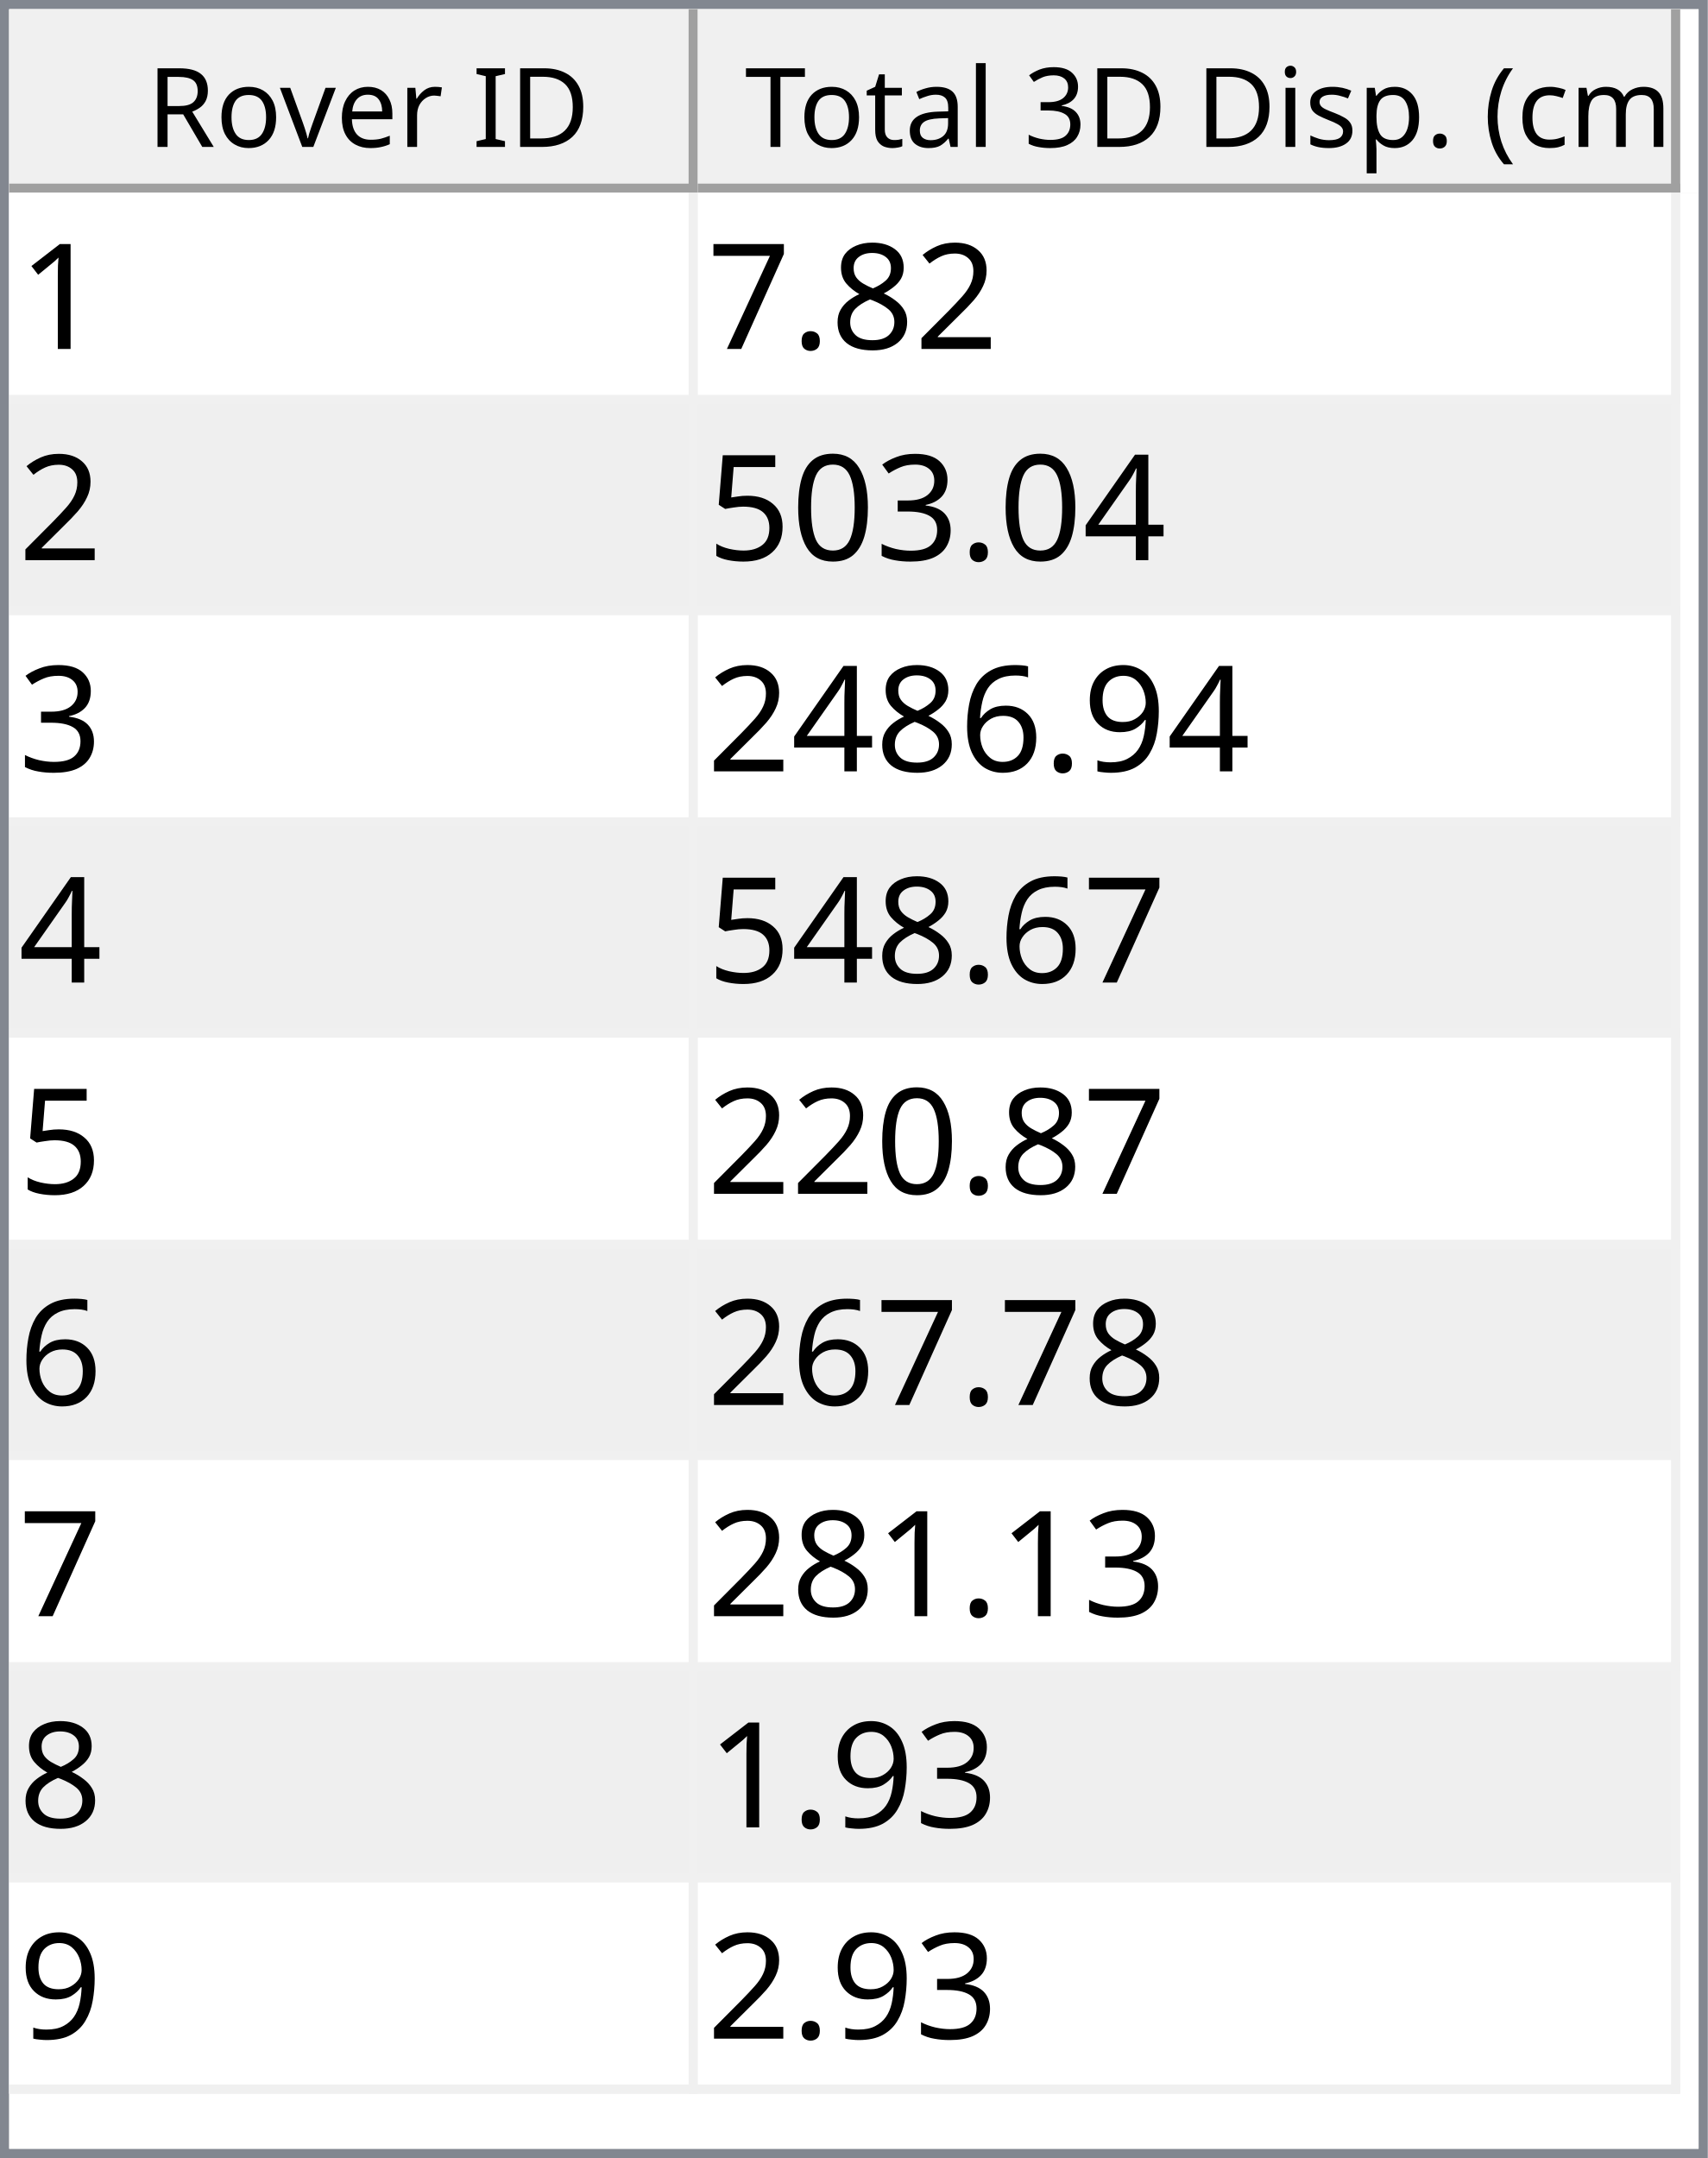
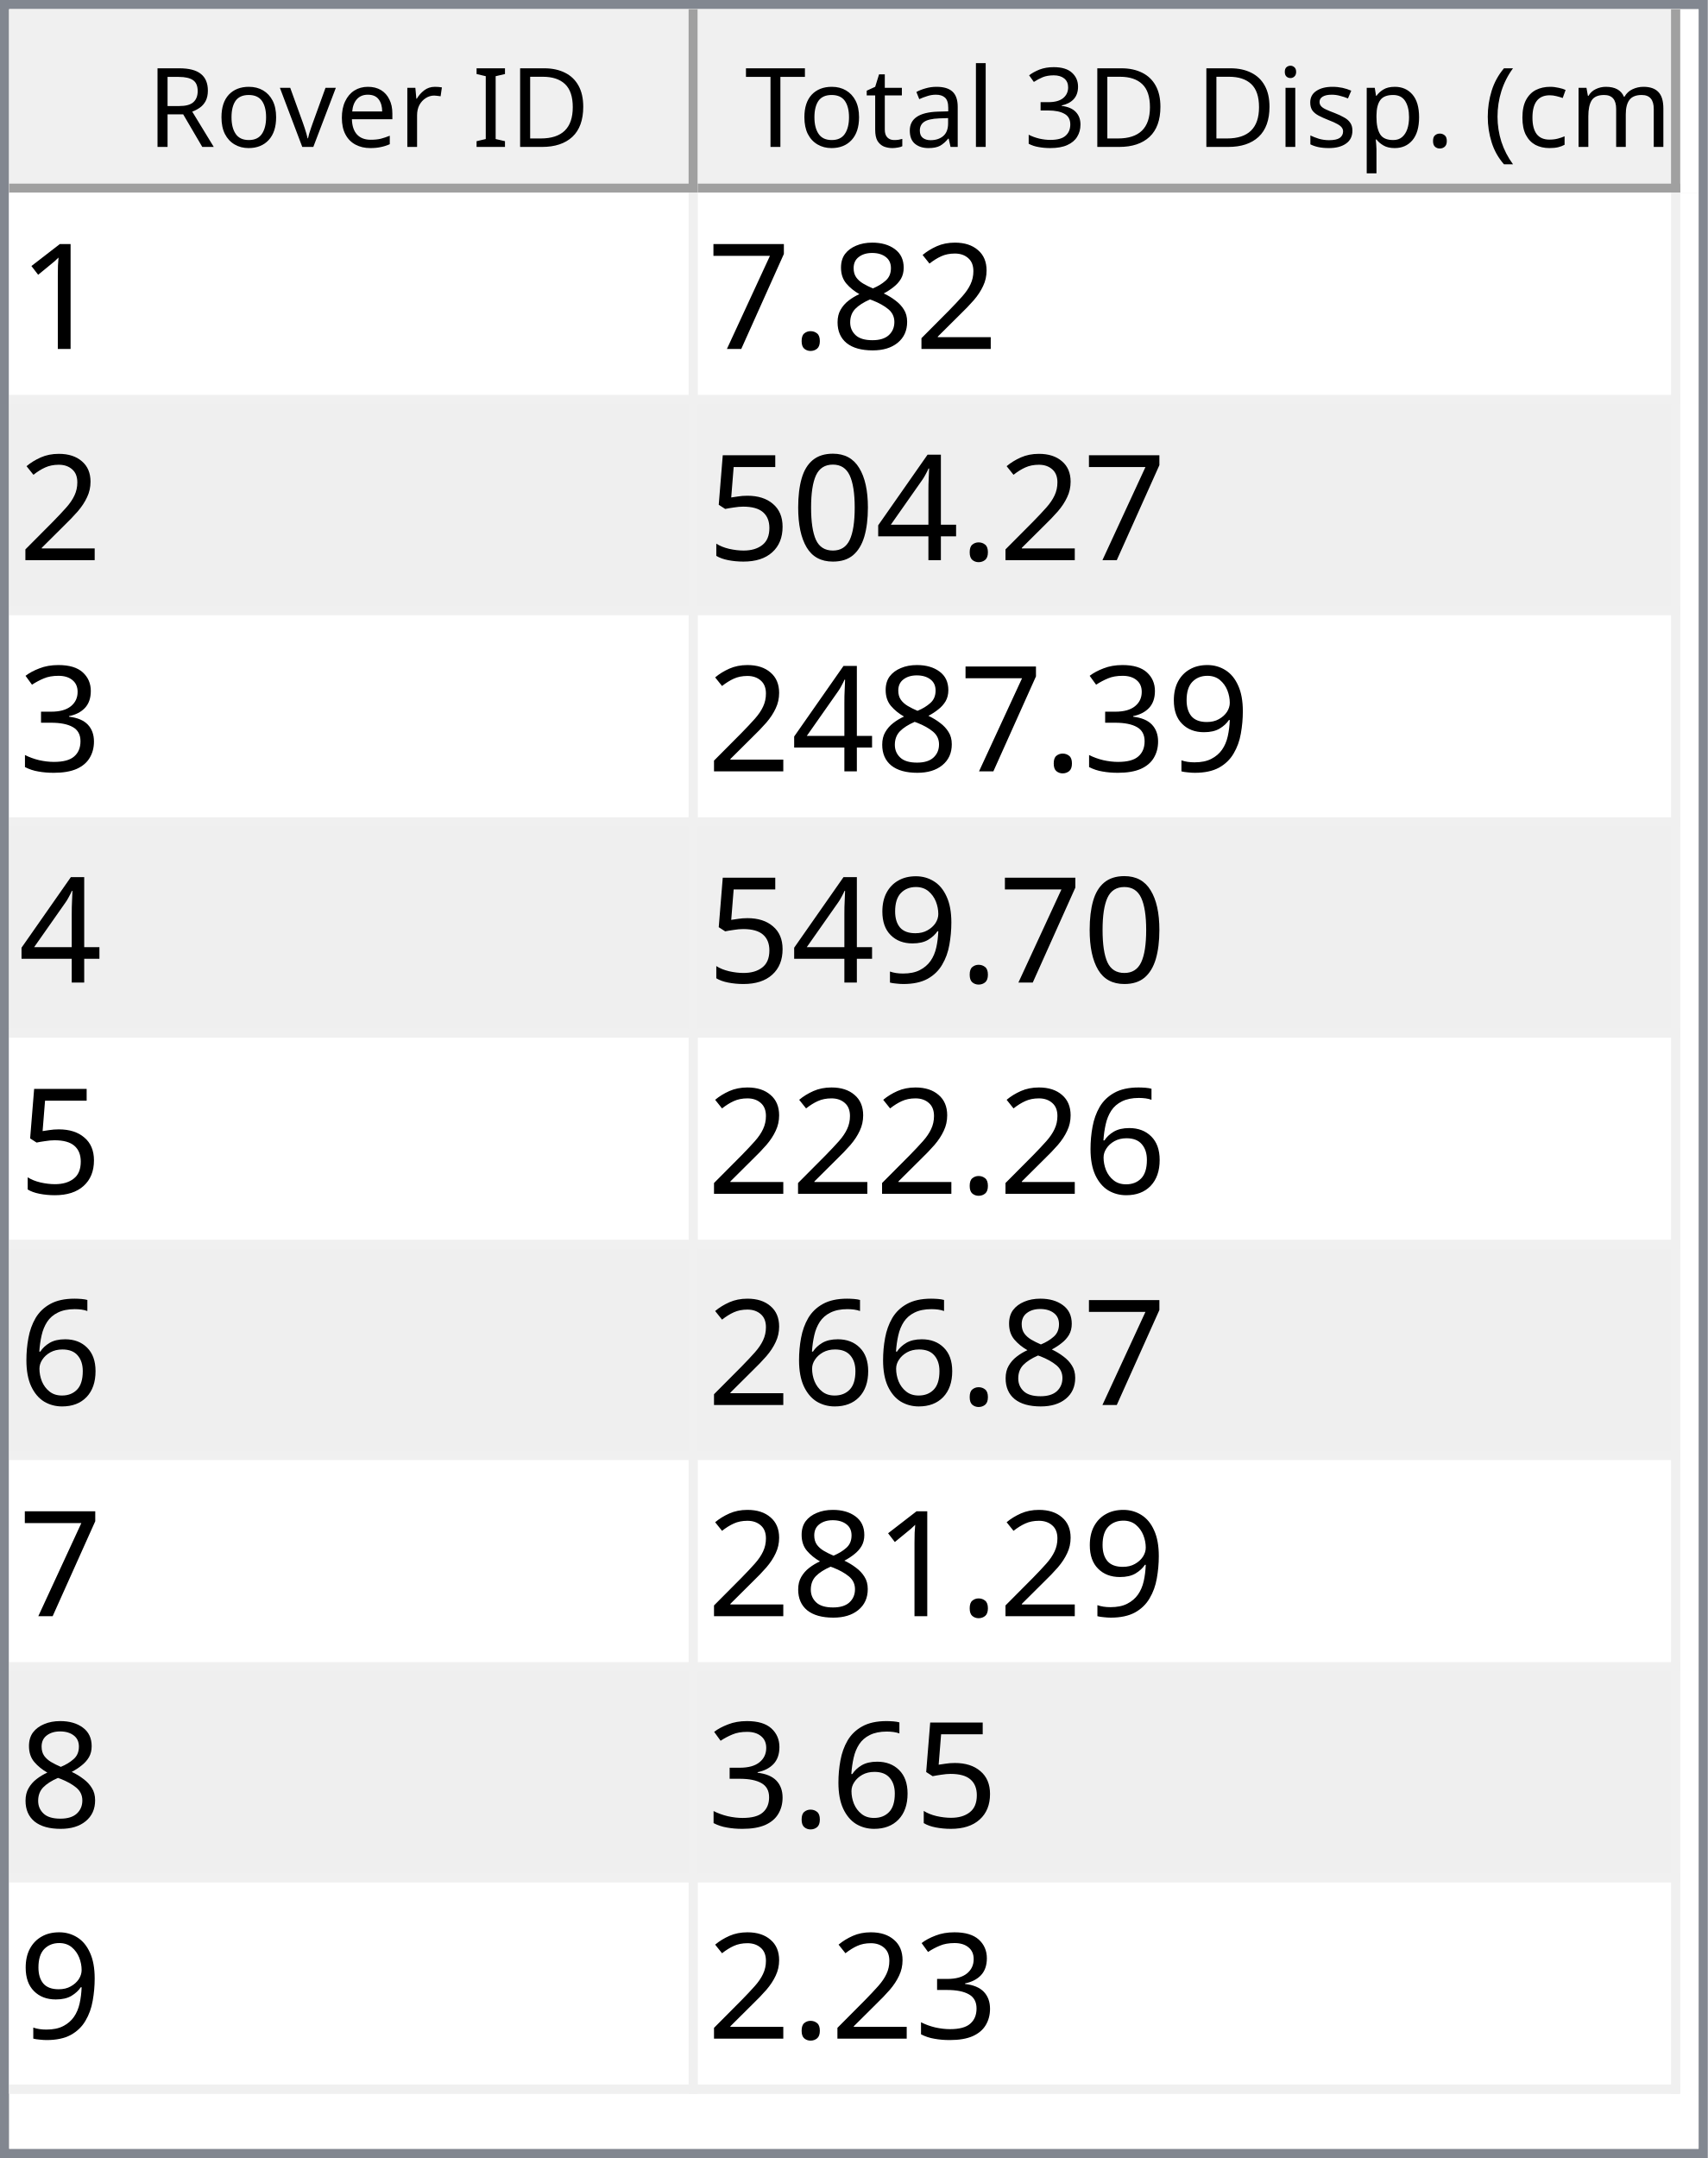
<svg xmlns="http://www.w3.org/2000/svg" style="fill-opacity:1; color-rendering:auto; color-interpolation:auto; text-rendering:auto; stroke:black; stroke-linecap:square; stroke-miterlimit:10; shape-rendering:auto; stroke-opacity:1; fill:black; stroke-dasharray:none; font-weight:normal; stroke-width:1; font-family:'Dialog'; font-style:normal; stroke-linejoin:miter; font-size:12px; stroke-dashoffset:0; image-rendering:auto;" width="186" height="235">
  <defs id="genericDefs" />
  <g>
    <defs id="defs1">
      <clipPath clipPathUnits="userSpaceOnUse" id="clipPath1">
        <path d="M0 0 L186 0 L186 235 L0 235 L0 0 Z" />
      </clipPath>
      <clipPath clipPathUnits="userSpaceOnUse" id="clipPath2">
        <path d="M0 0 L0 235 L186 235 L186 0 Z" />
      </clipPath>
      <clipPath clipPathUnits="userSpaceOnUse" id="clipPath3">
        <path d="M0 0 L0 20 L184 20 L184 0 Z" />
      </clipPath>
      <clipPath clipPathUnits="userSpaceOnUse" id="clipPath4">
        <path d="M0 0 L0 20 L75 20 L75 0 Z" />
      </clipPath>
      <clipPath clipPathUnits="userSpaceOnUse" id="clipPath5">
        <path d="M1 1 L1 19 L74 19 L74 1 Z" />
      </clipPath>
      <clipPath clipPathUnits="userSpaceOnUse" id="clipPath6">
        <path d="M0 0 L0 18 L73 18 L73 0 Z" />
      </clipPath>
      <clipPath clipPathUnits="userSpaceOnUse" id="clipPath7">
        <path d="M-0.5 -0.5 L-0.5 19.5 L74.5 19.5 L74.5 -0.5 Z" />
      </clipPath>
      <clipPath clipPathUnits="userSpaceOnUse" id="clipPath8">
        <path d="M0 0 L0 20 L107 20 L107 0 Z" />
      </clipPath>
      <clipPath clipPathUnits="userSpaceOnUse" id="clipPath9">
        <path d="M1 1 L1 19 L106 19 L106 1 Z" />
      </clipPath>
      <clipPath clipPathUnits="userSpaceOnUse" id="clipPath10">
        <path d="M0 0 L0 18 L105 18 L105 0 Z" />
      </clipPath>
      <clipPath clipPathUnits="userSpaceOnUse" id="clipPath11">
        <path d="M-0.5 -0.5 L-0.5 19.5 L106.5 19.5 L106.5 -0.5 Z" />
      </clipPath>
      <clipPath clipPathUnits="userSpaceOnUse" id="clipPath12">
        <path d="M0 0 L0 213 L184 213 L184 0 Z" />
      </clipPath>
      <clipPath clipPathUnits="userSpaceOnUse" id="clipPath13">
        <path d="M0 0 L0 207 L182 207 L182 0 Z" />
      </clipPath>
      <clipPath clipPathUnits="userSpaceOnUse" id="clipPath14">
        <path d="M-0.5 -0.5 L-0.5 206.5 L181.5 206.5 L181.5 -0.5 Z" />
      </clipPath>
      <clipPath clipPathUnits="userSpaceOnUse" id="clipPath15">
        <path d="M0 0 L0 22 L74 22 L74 0 Z" />
      </clipPath>
      <clipPath clipPathUnits="userSpaceOnUse" id="clipPath16">
        <path d="M0 0 L0 22 L106 22 L106 0 Z" />
      </clipPath>
      <font horiz-adv-x="64.551" id="font1">
        <font-face ascent="107.91" descent="25.098" units-per-em="100" style="font-style:normal; font-family:Segoe UI; font-weight:normal;" />
        <missing-glyph horiz-adv-x="64.551" d="M8.109 0 L8.109 68.266 L56.453 68.266 L56.453 0 L8.109 0 ZM15.328 7.234 L49.219 7.234 L49.219 61.031 L15.328 61.031 L15.328 7.234 Z" />
        <glyph unicode="D" horiz-adv-x="70.117" d="M9.188 0 L9.188 70.016 L28.516 70.016 Q65.531 70.016 65.531 35.891 Q65.531 19.672 55.25 9.836 Q44.969 0 27.734 0 L9.188 0 ZM17.391 62.594 L17.391 7.422 L27.828 7.422 Q41.609 7.422 49.273 14.797 Q56.938 22.172 56.938 35.688 Q56.938 62.594 28.328 62.594 L17.391 62.594 Z" />
        <glyph unicode="I" horiz-adv-x="26.611" d="M17.391 0 L9.188 0 L9.188 70.016 L17.391 70.016 L17.391 0 Z" />
        <glyph unicode=" " horiz-adv-x="27.393" d="" />
        <glyph unicode="r" horiz-adv-x="34.766" d="M34.188 41.891 Q32.078 43.5 28.125 43.5 Q23 43.5 19.555 38.672 Q16.109 33.844 16.109 25.484 L16.109 0 L8.109 0 L8.109 50 L16.109 50 L16.109 39.703 L16.312 39.703 Q18.016 44.969 21.531 47.922 Q25.047 50.875 29.391 50.875 Q32.516 50.875 34.188 50.203 L34.188 41.891 Z" />
        <glyph unicode="e" horiz-adv-x="52.295" d="M48.297 23 L12.984 23 Q13.188 14.656 17.484 10.109 Q21.781 5.562 29.297 5.562 Q37.75 5.562 44.828 11.141 L44.828 3.609 Q38.234 -1.172 27.391 -1.172 Q16.797 -1.172 10.742 5.641 Q4.688 12.453 4.688 24.812 Q4.688 36.469 11.305 43.82 Q17.922 51.172 27.734 51.172 Q37.547 51.172 42.922 44.828 Q48.297 38.484 48.297 27.203 L48.297 23 ZM40.094 29.781 Q40.047 36.719 36.75 40.578 Q33.453 44.438 27.594 44.438 Q21.922 44.438 17.969 40.383 Q14.016 36.328 13.094 29.781 L40.094 29.781 Z" />
        <glyph unicode="v" horiz-adv-x="47.9" d="M47.406 50 L27.484 0 L19.625 0 L0.688 50 L9.469 50 L22.172 13.672 Q23.578 9.672 23.922 6.688 L24.125 6.688 Q24.609 10.453 25.688 13.484 L38.969 50 L47.406 50 Z" />
        <glyph unicode="o" horiz-adv-x="58.594" d="M29 -1.172 Q17.922 -1.172 11.305 5.836 Q4.688 12.844 4.688 24.422 Q4.688 37.016 11.57 44.094 Q18.453 51.172 30.172 51.172 Q41.359 51.172 47.633 44.289 Q53.906 37.406 53.906 25.203 Q53.906 13.234 47.141 6.031 Q40.375 -1.172 29 -1.172 ZM29.594 44.438 Q21.875 44.438 17.383 39.188 Q12.891 33.938 12.891 24.703 Q12.891 15.828 17.43 10.695 Q21.969 5.562 29.594 5.562 Q37.359 5.562 41.531 10.594 Q45.703 15.625 45.703 24.906 Q45.703 34.281 41.531 39.359 Q37.359 44.438 29.594 44.438 Z" />
        <glyph unicode="R" horiz-adv-x="59.814" d="M59.375 0 L49.609 0 L37.891 19.625 Q36.281 22.359 34.766 24.289 Q33.25 26.219 31.664 27.438 Q30.078 28.656 28.25 29.219 Q26.422 29.781 24.125 29.781 L17.391 29.781 L17.391 0 L9.188 0 L9.188 70.016 L30.078 70.016 Q34.672 70.016 38.555 68.867 Q42.438 67.719 45.289 65.375 Q48.141 63.031 49.758 59.547 Q51.375 56.062 51.375 51.375 Q51.375 47.703 50.273 44.656 Q49.172 41.609 47.148 39.211 Q45.125 36.812 42.266 35.133 Q39.406 33.453 35.844 32.516 L35.844 32.328 Q37.594 31.547 38.891 30.547 Q40.188 29.547 41.359 28.18 Q42.531 26.812 43.68 25.078 Q44.828 23.344 46.234 21.047 L59.375 0 ZM17.391 62.594 L17.391 37.203 L28.516 37.203 Q31.594 37.203 34.203 38.133 Q36.812 39.062 38.719 40.797 Q40.625 42.531 41.703 45.047 Q42.781 47.562 42.781 50.688 Q42.781 56.297 39.141 59.445 Q35.5 62.594 28.609 62.594 L17.391 62.594 Z" />
        <glyph unicode=")" horiz-adv-x="30.176" d="M8.297 -15.922 L1.172 -15.922 Q16.406 2.344 16.406 26.812 Q16.406 51.469 1.078 70.016 L8.297 70.016 Q23.531 52.156 23.531 26.703 Q23.531 1.375 8.297 -15.922 Z" />
        <glyph unicode="m" horiz-adv-x="86.133" d="M79.109 0 L71.094 0 L71.094 28.719 Q71.094 37.016 68.531 40.727 Q65.969 44.438 59.906 44.438 Q54.781 44.438 51.195 39.75 Q47.609 35.062 47.609 28.516 L47.609 0 L39.594 0 L39.594 29.688 Q39.594 44.438 28.219 44.438 Q22.953 44.438 19.531 40.016 Q16.109 35.594 16.109 28.516 L16.109 0 L8.109 0 L8.109 50 L16.109 50 L16.109 42.094 L16.312 42.094 Q21.625 51.172 31.844 51.172 Q36.969 51.172 40.773 48.312 Q44.578 45.453 46 40.828 Q51.562 51.172 62.594 51.172 Q79.109 51.172 79.109 30.812 L79.109 0 Z" />
        <glyph unicode="c" horiz-adv-x="46.191" d="M42.188 2.297 Q36.422 -1.172 28.516 -1.172 Q17.828 -1.172 11.258 5.789 Q4.688 12.75 4.688 23.828 Q4.688 36.188 11.766 43.68 Q18.844 51.172 30.672 51.172 Q37.25 51.172 42.281 48.734 L42.281 40.531 Q36.719 44.438 30.375 44.438 Q22.703 44.438 17.797 38.945 Q12.891 33.453 12.891 24.516 Q12.891 15.719 17.508 10.641 Q22.125 5.562 29.891 5.562 Q36.422 5.562 42.188 9.906 L42.188 2.297 Z" />
        <glyph unicode="(" horiz-adv-x="30.176" d="M29.109 -15.922 L21.969 -15.922 Q6.844 1.375 6.844 26.703 Q6.844 52.156 21.969 70.016 L29.203 70.016 Q13.875 51.469 13.875 26.812 Q13.875 2.344 29.109 -15.922 Z" />
        <glyph unicode="." horiz-adv-x="21.68" d="M10.891 -1.078 Q8.641 -1.078 7.055 0.539 Q5.469 2.156 5.469 4.391 Q5.469 6.641 7.055 8.273 Q8.641 9.906 10.891 9.906 Q13.188 9.906 14.797 8.273 Q16.406 6.641 16.406 4.391 Q16.406 2.156 14.797 0.539 Q13.188 -1.078 10.891 -1.078 Z" />
        <glyph unicode="p" horiz-adv-x="58.789" d="M16.312 7.234 L16.109 7.234 L16.109 -23 L8.109 -23 L8.109 50 L16.109 50 L16.109 41.219 L16.312 41.219 Q22.219 51.172 33.594 51.172 Q43.266 51.172 48.688 44.461 Q54.109 37.75 54.109 26.469 Q54.109 13.922 48 6.375 Q41.891 -1.172 31.297 -1.172 Q21.578 -1.172 16.312 7.234 ZM16.109 27.391 L16.109 20.406 Q16.109 14.203 20.141 9.883 Q24.172 5.562 30.375 5.562 Q37.641 5.562 41.773 11.133 Q45.906 16.703 45.906 26.609 Q45.906 34.969 42.047 39.703 Q38.188 44.438 31.594 44.438 Q24.609 44.438 20.359 39.578 Q16.109 34.719 16.109 27.391 Z" />
        <glyph unicode="s" horiz-adv-x="42.432" d="M5.078 1.812 L5.078 10.406 Q11.625 5.562 19.484 5.562 Q30.031 5.562 30.031 12.594 Q30.031 14.594 29.125 15.992 Q28.219 17.391 26.68 18.461 Q25.141 19.531 23.07 20.383 Q21 21.234 18.609 22.172 Q15.281 23.484 12.766 24.828 Q10.25 26.172 8.57 27.859 Q6.891 29.547 6.031 31.695 Q5.172 33.844 5.172 36.719 Q5.172 40.234 6.789 42.945 Q8.406 45.656 11.086 47.484 Q13.766 49.312 17.211 50.242 Q20.656 51.172 24.312 51.172 Q30.812 51.172 35.938 48.922 L35.938 40.828 Q30.422 44.438 23.25 44.438 Q21 44.438 19.195 43.922 Q17.391 43.406 16.094 42.477 Q14.797 41.547 14.086 40.258 Q13.375 38.969 13.375 37.406 Q13.375 35.453 14.086 34.133 Q14.797 32.812 16.164 31.789 Q17.531 30.766 19.484 29.938 Q21.438 29.109 23.922 28.125 Q27.25 26.859 29.883 25.516 Q32.516 24.172 34.375 22.484 Q36.234 20.797 37.234 18.602 Q38.234 16.406 38.234 13.375 Q38.234 9.672 36.602 6.938 Q34.969 4.203 32.234 2.398 Q29.5 0.594 25.93 -0.289 Q22.359 -1.172 18.453 -1.172 Q10.75 -1.172 5.078 1.812 Z" />
        <glyph unicode="i" horiz-adv-x="24.219" d="M12.203 62.703 Q10.062 62.703 8.547 64.164 Q7.031 65.625 7.031 67.875 Q7.031 70.125 8.547 71.609 Q10.062 73.094 12.203 73.094 Q14.406 73.094 15.945 71.609 Q17.484 70.125 17.484 67.875 Q17.484 65.719 15.945 64.211 Q14.406 62.703 12.203 62.703 ZM16.109 0 L8.109 0 L8.109 50 L16.109 50 L16.109 0 Z" />
        <glyph unicode="3" horiz-adv-x="53.906" d="M46.531 19.828 Q46.531 15.094 44.75 11.211 Q42.969 7.328 39.719 4.57 Q36.469 1.812 31.93 0.297 Q27.391 -1.219 21.922 -1.219 Q11.922 -1.219 6 2.594 L6 11.188 Q13.094 5.609 22.219 5.609 Q25.875 5.609 28.828 6.539 Q31.781 7.469 33.906 9.227 Q36.031 10.984 37.18 13.477 Q38.328 15.969 38.328 19.094 Q38.328 32.812 18.797 32.812 L12.984 32.812 L12.984 39.594 L18.5 39.594 Q35.797 39.594 35.797 52.484 Q35.797 64.406 22.609 64.406 Q15.188 64.406 8.688 59.422 L8.688 67.188 Q15.375 71.188 24.609 71.188 Q29 71.188 32.57 69.969 Q36.141 68.75 38.68 66.555 Q41.219 64.359 42.609 61.281 Q44 58.203 44 54.5 Q44 40.672 30.031 36.719 L30.031 36.531 Q33.594 36.141 36.625 34.797 Q39.656 33.453 41.852 31.305 Q44.047 29.156 45.289 26.25 Q46.531 23.344 46.531 19.828 Z" />
        <glyph unicode="l" horiz-adv-x="24.219" d="M16.109 0 L8.109 0 L8.109 74.031 L16.109 74.031 L16.109 0 Z" />
        <glyph unicode="a" horiz-adv-x="50.879" d="M43.891 0 L35.891 0 L35.891 7.812 L35.688 7.812 Q30.469 -1.172 20.312 -1.172 Q12.844 -1.172 8.617 2.781 Q4.391 6.734 4.391 13.281 Q4.391 27.297 20.906 29.594 L35.891 31.688 Q35.891 44.438 25.594 44.438 Q16.547 44.438 9.281 38.281 L9.281 46.484 Q16.656 51.172 26.266 51.172 Q43.891 51.172 43.891 32.516 L43.891 0 ZM35.891 25.297 L23.828 23.641 Q18.266 22.859 15.43 20.875 Q12.594 18.891 12.594 13.875 Q12.594 10.203 15.211 7.883 Q17.828 5.562 22.172 5.562 Q28.125 5.562 32.008 9.742 Q35.891 13.922 35.891 20.312 L35.891 25.297 Z" />
        <glyph unicode="t" horiz-adv-x="33.887" d="M31.297 0.484 Q28.469 -1.078 23.828 -1.078 Q10.688 -1.078 10.688 13.578 L10.688 43.172 L2.094 43.172 L2.094 50 L10.688 50 L10.688 62.203 L18.703 64.797 L18.703 50 L31.297 50 L31.297 43.172 L18.703 43.172 L18.703 14.984 Q18.703 9.969 20.414 7.82 Q22.125 5.672 26.078 5.672 Q29.109 5.672 31.297 7.328 L31.297 0.484 Z" />
        <glyph unicode="T" horiz-adv-x="52.393" d="M50.594 62.594 L30.375 62.594 L30.375 0 L22.172 0 L22.172 62.594 L2 62.594 L2 70.016 L50.594 70.016 L50.594 62.594 Z" />
      </font>
      <font horiz-adv-x="75.0" id="font2">
        <font-face ascent="100.537" descent="21.973" units-per-em="100" style="font-style:normal; font-family:sans-serif; font-weight:normal;" />
        <missing-glyph horiz-adv-x="75.0" d="M12.5 0 L12.5 62.5 L62.5 62.5 L62.5 0 L12.5 0 ZM14.062 1.562 L60.938 1.562 L60.938 60.938 L14.062 60.938 L14.062 1.562 Z" />
        <glyph unicode="1" horiz-adv-x="55.615" d="M37.25 0 L28.469 0 L28.469 56 Q25.297 52.984 20.141 49.953 Q14.984 46.922 10.891 45.406 L10.891 53.906 Q18.266 57.375 23.781 62.305 Q29.297 67.234 31.594 71.875 L37.25 71.875 L37.25 0 Z" />
        <glyph unicode="2" horiz-adv-x="55.615" d="M50.344 8.453 L50.344 0 L3.031 0 Q2.938 3.172 4.047 6.109 Q5.859 10.938 9.836 15.625 Q13.812 20.312 21.344 26.469 Q33.016 36.031 37.117 41.625 Q41.219 47.219 41.219 52.203 Q41.219 57.422 37.477 61.008 Q33.734 64.594 27.734 64.594 Q21.391 64.594 17.578 60.789 Q13.766 56.984 13.719 50.25 L4.688 51.172 Q5.609 61.281 11.664 66.578 Q17.719 71.875 27.938 71.875 Q38.234 71.875 44.242 66.164 Q50.25 60.453 50.25 52 Q50.25 47.703 48.492 43.555 Q46.734 39.406 42.656 34.812 Q38.578 30.219 29.109 22.219 Q21.188 15.578 18.945 13.211 Q16.703 10.844 15.234 8.453 L50.344 8.453 Z" />
        <glyph unicode="8" horiz-adv-x="55.615" d="M17.672 38.812 Q12.203 40.828 9.57 44.539 Q6.938 48.25 6.938 53.422 Q6.938 61.234 12.555 66.555 Q18.172 71.875 27.484 71.875 Q36.859 71.875 42.578 66.43 Q48.297 60.984 48.297 53.172 Q48.297 48.188 45.68 44.508 Q43.062 40.828 37.75 38.812 Q44.344 36.672 47.781 31.883 Q51.219 27.094 51.219 20.453 Q51.219 11.281 44.727 5.031 Q38.234 -1.219 27.641 -1.219 Q17.047 -1.219 10.547 5.055 Q4.047 11.328 4.047 20.703 Q4.047 27.688 7.594 32.398 Q11.141 37.109 17.672 38.812 ZM15.922 53.719 Q15.922 48.641 19.195 45.414 Q22.469 42.188 27.688 42.188 Q32.766 42.188 36.016 45.383 Q39.266 48.578 39.266 53.219 Q39.266 58.062 35.914 61.359 Q32.562 64.656 27.594 64.656 Q22.562 64.656 19.242 61.43 Q15.922 58.203 15.922 53.719 ZM13.094 20.656 Q13.094 16.891 14.875 13.375 Q16.656 9.859 20.172 7.93 Q23.688 6 27.734 6 Q34.031 6 38.133 10.055 Q42.234 14.109 42.234 20.359 Q42.234 26.703 38.016 30.859 Q33.797 35.016 27.438 35.016 Q21.234 35.016 17.164 30.914 Q13.094 26.812 13.094 20.656 Z" />
        <glyph unicode="." horiz-adv-x="27.783" d="M9.078 0 L9.078 10.016 L19.094 10.016 L19.094 0 L9.078 0 Z" />
        <glyph unicode="7" horiz-adv-x="55.615" d="M4.734 62.203 L4.734 70.656 L51.078 70.656 L51.078 63.812 Q44.234 56.547 37.523 44.484 Q30.812 32.422 27.156 19.672 Q24.516 10.688 23.781 0 L14.75 0 Q14.891 8.453 18.062 20.414 Q21.234 32.375 27.172 43.484 Q33.109 54.594 39.797 62.203 L4.734 62.203 Z" />
        <glyph unicode="4" horiz-adv-x="55.615" d="M32.328 0 L32.328 17.141 L1.266 17.141 L1.266 25.203 L33.938 71.578 L41.109 71.578 L41.109 25.203 L50.781 25.203 L50.781 17.141 L41.109 17.141 L41.109 0 L32.328 0 ZM32.328 25.203 L32.328 57.469 L9.906 25.203 L32.328 25.203 Z" />
-         <glyph unicode="3" horiz-adv-x="55.615" d="M4.203 18.891 L12.984 20.062 Q14.5 12.594 18.141 9.297 Q21.781 6 27 6 Q33.203 6 37.477 10.297 Q41.75 14.594 41.75 20.953 Q41.75 27 37.797 30.93 Q33.844 34.859 27.734 34.859 Q25.25 34.859 21.531 33.891 L22.516 41.609 Q23.391 41.5 23.922 41.5 Q29.547 41.5 34.039 44.43 Q38.531 47.359 38.531 53.469 Q38.531 58.297 35.258 61.477 Q31.984 64.656 26.812 64.656 Q21.688 64.656 18.266 61.43 Q14.844 58.203 13.875 51.766 L5.078 53.328 Q6.688 62.156 12.398 67.016 Q18.109 71.875 26.609 71.875 Q32.469 71.875 37.398 69.359 Q42.328 66.844 44.945 62.5 Q47.562 58.156 47.562 53.266 Q47.562 48.641 45.07 44.828 Q42.578 41.016 37.703 38.766 Q44.047 37.312 47.562 32.695 Q51.078 28.078 51.078 21.141 Q51.078 11.766 44.242 5.25 Q37.406 -1.266 26.953 -1.266 Q17.531 -1.266 11.305 4.352 Q5.078 9.969 4.203 18.891 Z" />
        <glyph unicode="0" horiz-adv-x="55.615" d="M4.156 35.297 Q4.156 48 6.766 55.742 Q9.375 63.484 14.523 67.68 Q19.672 71.875 27.484 71.875 Q33.25 71.875 37.594 69.555 Q41.938 67.234 44.773 62.867 Q47.609 58.5 49.219 52.227 Q50.828 45.953 50.828 35.297 Q50.828 22.703 48.242 14.969 Q45.656 7.234 40.508 3.008 Q35.359 -1.219 27.484 -1.219 Q17.141 -1.219 11.234 6.203 Q4.156 15.141 4.156 35.297 ZM13.188 35.297 Q13.188 17.672 17.312 11.836 Q21.438 6 27.484 6 Q33.547 6 37.672 11.859 Q41.797 17.719 41.797 35.297 Q41.797 52.984 37.672 58.789 Q33.547 64.594 27.391 64.594 Q21.344 64.594 17.719 59.469 Q13.188 52.938 13.188 35.297 Z" />
        <glyph unicode="5" horiz-adv-x="55.615" d="M4.156 18.75 L13.375 19.531 Q14.406 12.797 18.141 9.398 Q21.875 6 27.156 6 Q33.5 6 37.891 10.789 Q42.281 15.578 42.281 23.484 Q42.281 31 38.062 35.352 Q33.844 39.703 27 39.703 Q22.75 39.703 19.336 37.773 Q15.922 35.844 13.969 32.766 L5.719 33.844 L12.641 70.609 L48.25 70.609 L48.25 62.203 L19.672 62.203 L15.828 42.969 Q22.266 47.469 29.344 47.469 Q38.719 47.469 45.164 40.969 Q51.609 34.469 51.609 24.266 Q51.609 14.547 45.953 7.469 Q39.062 -1.219 27.156 -1.219 Q17.391 -1.219 11.211 4.25 Q5.031 9.719 4.156 18.75 Z" />
+         <glyph unicode="3" horiz-adv-x="55.615" d="M4.203 18.891 L12.984 20.062 Q14.5 12.594 18.141 9.297 Q21.781 6 27 6 Q33.203 6 37.477 10.297 Q41.75 14.594 41.75 20.953 Q41.75 27 37.797 30.93 Q33.844 34.859 27.734 34.859 Q25.25 34.859 21.531 33.891 L22.516 41.609 Q23.391 41.5 23.922 41.5 Q29.547 41.5 34.039 44.43 Q38.531 47.359 38.531 53.469 Q38.531 58.297 35.258 61.477 Q31.984 64.656 26.812 64.656 Q21.688 64.656 18.266 61.43 Q14.844 58.203 13.875 51.766 L5.078 53.328 Q6.688 62.156 12.398 67.016 Q18.109 71.875 26.609 71.875 Q32.469 71.875 37.398 69.359 Q42.328 66.844 44.945 62.5 Q47.562 58.156 47.562 53.266 Q47.562 48.641 45.07 44.828 Q42.578 41.016 37.703 38.766 Q44.047 37.312 47.562 32.695 Q51.078 28.078 51.078 21.141 Q51.078 11.766 44.242 5.25 Q37.406 -1.266 26.953 -1.266 Q17.531 -1.266 11.305 4.352 Q5.078 9.969 4.203 18.891 Z" />
        <glyph unicode="9" horiz-adv-x="55.615" d="M5.469 16.547 L13.922 17.328 Q14.984 11.375 18.016 8.688 Q21.047 6 25.781 6 Q29.828 6 32.883 7.859 Q35.938 9.719 37.891 12.82 Q39.844 15.922 41.164 21.195 Q42.484 26.469 42.484 31.938 Q42.484 32.516 42.438 33.688 Q39.797 29.5 35.234 26.883 Q30.672 24.266 25.344 24.266 Q16.453 24.266 10.305 30.711 Q4.156 37.156 4.156 47.703 Q4.156 58.594 10.578 65.234 Q17 71.875 26.656 71.875 Q33.641 71.875 39.43 68.117 Q45.219 64.359 48.219 57.398 Q51.219 50.438 51.219 37.25 Q51.219 23.531 48.242 15.406 Q45.266 7.281 39.383 3.031 Q33.5 -1.219 25.594 -1.219 Q17.188 -1.219 11.867 3.445 Q6.547 8.109 5.469 16.547 ZM41.453 48.141 Q41.453 55.719 37.43 60.156 Q33.406 64.594 27.734 64.594 Q21.875 64.594 17.531 59.812 Q13.188 55.031 13.188 47.406 Q13.188 40.578 17.312 36.305 Q21.438 32.031 27.484 32.031 Q33.594 32.031 37.523 36.305 Q41.453 40.578 41.453 48.141 Z" />
        <glyph unicode="6" horiz-adv-x="55.615" d="M49.75 54.047 L41.016 53.375 Q39.844 58.547 37.703 60.891 Q34.125 64.656 28.906 64.656 Q24.703 64.656 21.531 62.312 Q17.391 59.281 14.992 53.469 Q12.594 47.656 12.5 36.922 Q15.672 41.75 20.266 44.094 Q24.859 46.438 29.891 46.438 Q38.672 46.438 44.852 39.969 Q51.031 33.5 51.031 23.25 Q51.031 16.5 48.125 10.719 Q45.219 4.938 40.141 1.859 Q35.062 -1.219 28.609 -1.219 Q17.625 -1.219 10.695 6.859 Q3.766 14.938 3.766 33.5 Q3.766 54.25 11.422 63.672 Q18.109 71.875 29.438 71.875 Q37.891 71.875 43.289 67.141 Q48.688 62.406 49.75 54.047 ZM13.875 23.188 Q13.875 18.656 15.797 14.508 Q17.719 10.359 21.188 8.18 Q24.656 6 28.469 6 Q34.031 6 38.039 10.492 Q42.047 14.984 42.047 22.703 Q42.047 30.125 38.086 34.398 Q34.125 38.672 28.125 38.672 Q22.172 38.672 18.023 34.398 Q13.875 30.125 13.875 23.188 Z" />
      </font>
    </defs>
    <g style="fill:white; stroke:white;">
      <rect x="0" y="0" width="186" style="clip-path:url(#clipPath1); stroke:none;" height="235" />
    </g>
    <g style="fill:white; text-rendering:optimizeSpeed; color-rendering:optimizeSpeed; image-rendering:optimizeSpeed; shape-rendering:crispEdges; stroke:white; color-interpolation:sRGB;">
      <rect x="0" width="186" height="235" y="0" style="stroke:none;" />
      <path style="stroke:none;" d="M0 235 L186 235 L186 0 L0 0 Z" />
    </g>
    <g style="fill:rgb(240,240,240); font-family:'Segoe UI'; stroke:rgb(240,240,240);">
      <rect x="0" y="0" width="186" style="clip-path:url(#clipPath2); stroke:none;" height="235" />
    </g>
    <g style="fill:rgb(130,135,144); font-family:'Segoe UI'; stroke:rgb(130,135,144);">
      <path d="M0 0 L186 0 L186 235 L0 235 L0 0 ZM1 1 L185 1 L185 234 L1 234 L1 1 Z" style="fill-rule:evenodd; clip-path:url(#clipPath2); stroke:none;" />
    </g>
    <g style="fill:white; font-family:'Segoe UI'; stroke:white;" transform="translate(1,1)">
      <rect x="0" y="0" width="184" style="clip-path:url(#clipPath3); stroke:none;" height="20" />
    </g>
    <g style="fill:rgb(240,240,240); font-family:'Segoe UI'; stroke:rgb(240,240,240);" transform="translate(1,1)">
      <rect x="0" y="0" width="75" style="clip-path:url(#clipPath4); stroke:none;" height="20" />
    </g>
    <g style="font-family:'Segoe UI';" transform="translate(2,2)">
      <text x="14" xml:space="preserve" y="14" style="clip-path:url(#clipPath6); stroke:none;">Rover ID</text>
    </g>
    <g style="fill:rgb(160,160,160); font-family:'Segoe UI'; stroke:rgb(160,160,160); stroke-linejoin:bevel;" transform="translate(1.5,1.5)">
      <line x1="74" x2="74" y1="0" style="fill:none; clip-path:url(#clipPath7);" y2="19" />
    </g>
    <g style="fill:rgb(160,160,160); font-family:'Segoe UI'; stroke:rgb(160,160,160); stroke-linejoin:bevel;" transform="matrix(1,0,0,1,1,1) translate(0.5,0.5)">
      <line x1="0" x2="74" y1="19" style="fill:none; clip-path:url(#clipPath7);" y2="19" />
    </g>
    <g style="fill:rgb(240,240,240); font-family:'Segoe UI'; stroke:rgb(240,240,240);" transform="translate(76,1)">
      <rect x="0" y="0" width="107" style="clip-path:url(#clipPath8); stroke:none;" height="20" />
    </g>
    <g style="font-family:'Segoe UI';" transform="translate(77,2)">
      <text x="1" xml:space="preserve" y="14" style="clip-path:url(#clipPath10); stroke:none;"> Total 3D Disp. (cm)</text>
    </g>
    <g style="fill:rgb(160,160,160); font-family:'Segoe UI'; stroke:rgb(160,160,160); stroke-linejoin:bevel;" transform="translate(76.5,1.5)">
      <line x1="106" x2="106" y1="0" style="fill:none; clip-path:url(#clipPath11);" y2="19" />
    </g>
    <g style="fill:rgb(160,160,160); font-family:'Segoe UI'; stroke:rgb(160,160,160); stroke-linejoin:bevel;" transform="matrix(1,0,0,1,76,1) translate(0.5,0.5)">
      <line x1="0" x2="106" y1="19" style="fill:none; clip-path:url(#clipPath11);" y2="19" />
    </g>
    <g style="fill:white; font-family:'Segoe UI'; stroke:white;" transform="translate(1,21)">
      <rect x="0" y="0" width="184" style="clip-path:url(#clipPath12); stroke:none;" height="213" />
    </g>
    <g style="fill:rgb(240,240,240); font-size:16px; font-family:sans-serif; stroke:rgb(240,240,240);" transform="translate(1,21)">
      <rect x="0" y="0" width="182" style="clip-path:url(#clipPath13); stroke:none;" height="207" />
      <line transform="translate(0.5,0.5)" x1="0" x2="181" y1="22" style="clip-path:url(#clipPath14); fill:none; stroke-linejoin:bevel;" y2="22" />
    </g>
    <g transform="matrix(1,0,0,1,1,21) translate(0.5,0.5)" style="fill:rgb(240,240,240); font-size:16px; font-family:sans-serif; stroke:rgb(240,240,240); stroke-linejoin:bevel;">
      <line x1="0" x2="181" y1="45" style="fill:none; clip-path:url(#clipPath14);" y2="45" />
    </g>
    <g transform="matrix(1,0,0,1,1,21) translate(0.5,0.5)" style="fill:rgb(240,240,240); font-size:16px; font-family:sans-serif; stroke:rgb(240,240,240); stroke-linejoin:bevel;">
      <line x1="0" x2="181" y1="68" style="fill:none; clip-path:url(#clipPath14);" y2="68" />
    </g>
    <g transform="matrix(1,0,0,1,1,21) translate(0.5,0.5)" style="fill:rgb(240,240,240); font-size:16px; font-family:sans-serif; stroke:rgb(240,240,240); stroke-linejoin:bevel;">
      <line x1="0" x2="181" y1="91" style="fill:none; clip-path:url(#clipPath14);" y2="91" />
    </g>
    <g transform="matrix(1,0,0,1,1,21) translate(0.5,0.5)" style="fill:rgb(240,240,240); font-size:16px; font-family:sans-serif; stroke:rgb(240,240,240); stroke-linejoin:bevel;">
      <line x1="0" x2="181" y1="114" style="fill:none; clip-path:url(#clipPath14);" y2="114" />
    </g>
    <g transform="matrix(1,0,0,1,1,21) translate(0.5,0.5)" style="fill:rgb(240,240,240); font-size:16px; font-family:sans-serif; stroke:rgb(240,240,240); stroke-linejoin:bevel;">
      <line x1="0" x2="181" y1="137" style="fill:none; clip-path:url(#clipPath14);" y2="137" />
    </g>
    <g transform="matrix(1,0,0,1,1,21) translate(0.5,0.5)" style="fill:rgb(240,240,240); font-size:16px; font-family:sans-serif; stroke:rgb(240,240,240); stroke-linejoin:bevel;">
      <line x1="0" x2="181" y1="160" style="fill:none; clip-path:url(#clipPath14);" y2="160" />
    </g>
    <g transform="matrix(1,0,0,1,1,21) translate(0.5,0.5)" style="fill:rgb(240,240,240); font-size:16px; font-family:sans-serif; stroke:rgb(240,240,240); stroke-linejoin:bevel;">
      <line x1="0" x2="181" y1="183" style="fill:none; clip-path:url(#clipPath14);" y2="183" />
    </g>
    <g transform="matrix(1,0,0,1,1,21) translate(0.5,0.5)" style="fill:rgb(240,240,240); font-size:16px; font-family:sans-serif; stroke:rgb(240,240,240); stroke-linejoin:bevel;">
      <line x1="0" x2="181" y1="206" style="fill:none; clip-path:url(#clipPath14);" y2="206" />
    </g>
    <g transform="matrix(1,0,0,1,1,21) translate(0.5,0.5)" style="fill:rgb(240,240,240); font-size:16px; font-family:sans-serif; stroke:rgb(240,240,240); stroke-linejoin:bevel;">
      <line x1="74" x2="74" y1="0" style="fill:none; clip-path:url(#clipPath14);" y2="206" />
    </g>
    <g transform="matrix(1,0,0,1,1,21) translate(0.5,0.5)" style="fill:rgb(240,240,240); font-size:16px; font-family:sans-serif; stroke:rgb(240,240,240); stroke-linejoin:bevel;">
      <line x1="181" x2="181" y1="0" style="fill:none; clip-path:url(#clipPath14);" y2="206" />
    </g>
    <g style="fill:white; font-size:16px; font-family:sans-serif; stroke:white;" transform="matrix(1,0,0,1,1,21)">
      <rect x="0" y="0" width="74" style="clip-path:url(#clipPath15); stroke:none;" height="22" />
      <text x="1" y="17" style="fill:black; clip-path:url(#clipPath15); stroke:none;" xml:space="preserve">1</text>
    </g>
    <g style="fill:white; font-size:16px; font-family:sans-serif; stroke:white;" transform="matrix(1,0,0,1,1,21) translate(75,0)">
      <rect x="0" y="0" width="106" style="clip-path:url(#clipPath16); stroke:none;" height="22" />
      <text x="1" y="17" style="fill:black; clip-path:url(#clipPath16); stroke:none;" xml:space="preserve">7.82</text>
    </g>
    <g style="fill:rgb(239,239,239); font-size:16px; font-family:sans-serif; stroke:rgb(239,239,239);" transform="matrix(1,0,0,1,1,21) translate(0,23)">
      <rect x="0" y="0" width="74" style="clip-path:url(#clipPath15); stroke:none;" height="22" />
      <text x="1" y="17" style="fill:black; clip-path:url(#clipPath15); stroke:none;" xml:space="preserve">2</text>
    </g>
    <g style="fill:rgb(239,239,239); font-size:16px; font-family:sans-serif; stroke:rgb(239,239,239);" transform="matrix(1,0,0,1,1,21) translate(75,23)">
      <rect x="0" y="0" width="106" style="clip-path:url(#clipPath16); stroke:none;" height="22" />
-       <text x="1" y="17" style="fill:black; clip-path:url(#clipPath16); stroke:none;" xml:space="preserve">503.04</text>
+       <text x="1" y="17" style="fill:black; clip-path:url(#clipPath16); stroke:none;" xml:space="preserve">504.27</text>
    </g>
    <g style="fill:white; font-size:16px; font-family:sans-serif; stroke:white;" transform="matrix(1,0,0,1,1,21) translate(0,46)">
      <rect x="0" y="0" width="74" style="clip-path:url(#clipPath15); stroke:none;" height="22" />
      <text x="1" y="17" style="fill:black; clip-path:url(#clipPath15); stroke:none;" xml:space="preserve">3</text>
    </g>
    <g style="fill:white; font-size:16px; font-family:sans-serif; stroke:white;" transform="matrix(1,0,0,1,1,21) translate(75,46)">
      <rect x="0" y="0" width="106" style="clip-path:url(#clipPath16); stroke:none;" height="22" />
-       <text x="1" y="17" style="fill:black; clip-path:url(#clipPath16); stroke:none;" xml:space="preserve">2486.94</text>
+       <text x="1" y="17" style="fill:black; clip-path:url(#clipPath16); stroke:none;" xml:space="preserve">2487.39</text>
    </g>
    <g style="fill:rgb(239,239,239); font-size:16px; font-family:sans-serif; stroke:rgb(239,239,239);" transform="matrix(1,0,0,1,1,21) translate(0,69)">
      <rect x="0" y="0" width="74" style="clip-path:url(#clipPath15); stroke:none;" height="22" />
      <text x="1" y="17" style="fill:black; clip-path:url(#clipPath15); stroke:none;" xml:space="preserve">4</text>
    </g>
    <g style="fill:rgb(239,239,239); font-size:16px; font-family:sans-serif; stroke:rgb(239,239,239);" transform="matrix(1,0,0,1,1,21) translate(75,69)">
      <rect x="0" y="0" width="106" style="clip-path:url(#clipPath16); stroke:none;" height="22" />
-       <text x="1" y="17" style="fill:black; clip-path:url(#clipPath16); stroke:none;" xml:space="preserve">548.67</text>
+       <text x="1" y="17" style="fill:black; clip-path:url(#clipPath16); stroke:none;" xml:space="preserve">549.70</text>
    </g>
    <g style="fill:white; font-size:16px; font-family:sans-serif; stroke:white;" transform="matrix(1,0,0,1,1,21) translate(0,92)">
      <rect x="0" y="0" width="74" style="clip-path:url(#clipPath15); stroke:none;" height="22" />
      <text x="1" y="17" style="fill:black; clip-path:url(#clipPath15); stroke:none;" xml:space="preserve">5</text>
    </g>
    <g style="fill:white; font-size:16px; font-family:sans-serif; stroke:white;" transform="matrix(1,0,0,1,1,21) translate(75,92)">
      <rect x="0" y="0" width="106" style="clip-path:url(#clipPath16); stroke:none;" height="22" />
-       <text x="1" y="17" style="fill:black; clip-path:url(#clipPath16); stroke:none;" xml:space="preserve">220.87</text>
+       <text x="1" y="17" style="fill:black; clip-path:url(#clipPath16); stroke:none;" xml:space="preserve">222.26</text>
    </g>
    <g style="fill:rgb(239,239,239); font-size:16px; font-family:sans-serif; stroke:rgb(239,239,239);" transform="matrix(1,0,0,1,1,21) translate(0,115)">
      <rect x="0" y="0" width="74" style="clip-path:url(#clipPath15); stroke:none;" height="22" />
      <text x="1" y="17" style="fill:black; clip-path:url(#clipPath15); stroke:none;" xml:space="preserve">6</text>
    </g>
    <g style="fill:rgb(239,239,239); font-size:16px; font-family:sans-serif; stroke:rgb(239,239,239);" transform="matrix(1,0,0,1,1,21) translate(75,115)">
      <rect x="0" y="0" width="106" style="clip-path:url(#clipPath16); stroke:none;" height="22" />
-       <text x="1" y="17" style="fill:black; clip-path:url(#clipPath16); stroke:none;" xml:space="preserve">267.78</text>
+       <text x="1" y="17" style="fill:black; clip-path:url(#clipPath16); stroke:none;" xml:space="preserve">266.87</text>
    </g>
    <g style="fill:white; font-size:16px; font-family:sans-serif; stroke:white;" transform="matrix(1,0,0,1,1,21) translate(0,138)">
      <rect x="0" y="0" width="74" style="clip-path:url(#clipPath15); stroke:none;" height="22" />
      <text x="1" y="17" style="fill:black; clip-path:url(#clipPath15); stroke:none;" xml:space="preserve">7</text>
    </g>
    <g style="fill:white; font-size:16px; font-family:sans-serif; stroke:white;" transform="matrix(1,0,0,1,1,21) translate(75,138)">
      <rect x="0" y="0" width="106" style="clip-path:url(#clipPath16); stroke:none;" height="22" />
-       <text x="1" y="17" style="fill:black; clip-path:url(#clipPath16); stroke:none;" xml:space="preserve">281.13</text>
+       <text x="1" y="17" style="fill:black; clip-path:url(#clipPath16); stroke:none;" xml:space="preserve">281.29</text>
    </g>
    <g style="fill:rgb(239,239,239); font-size:16px; font-family:sans-serif; stroke:rgb(239,239,239);" transform="matrix(1,0,0,1,1,21) translate(0,161)">
      <rect x="0" y="0" width="74" style="clip-path:url(#clipPath15); stroke:none;" height="22" />
      <text x="1" y="17" style="fill:black; clip-path:url(#clipPath15); stroke:none;" xml:space="preserve">8</text>
    </g>
    <g style="fill:rgb(239,239,239); font-size:16px; font-family:sans-serif; stroke:rgb(239,239,239);" transform="matrix(1,0,0,1,1,21) translate(75,161)">
      <rect x="0" y="0" width="106" style="clip-path:url(#clipPath16); stroke:none;" height="22" />
-       <text x="1" y="17" style="fill:black; clip-path:url(#clipPath16); stroke:none;" xml:space="preserve">1.93</text>
+       <text x="1" y="17" style="fill:black; clip-path:url(#clipPath16); stroke:none;" xml:space="preserve">3.65</text>
    </g>
    <g style="fill:white; font-size:16px; font-family:sans-serif; stroke:white;" transform="matrix(1,0,0,1,1,21) translate(0,184)">
      <rect x="0" y="0" width="74" style="clip-path:url(#clipPath15); stroke:none;" height="22" />
      <text x="1" y="17" style="fill:black; clip-path:url(#clipPath15); stroke:none;" xml:space="preserve">9</text>
    </g>
    <g style="fill:white; font-size:16px; font-family:sans-serif; stroke:white;" transform="matrix(1,0,0,1,1,21) translate(75,184)">
      <rect x="0" y="0" width="106" style="clip-path:url(#clipPath16); stroke:none;" height="22" />
-       <text x="1" y="17" style="fill:black; clip-path:url(#clipPath16); stroke:none;" xml:space="preserve">2.93</text>
+       <text x="1" y="17" style="fill:black; clip-path:url(#clipPath16); stroke:none;" xml:space="preserve">2.23</text>
    </g>
  </g>
</svg>
